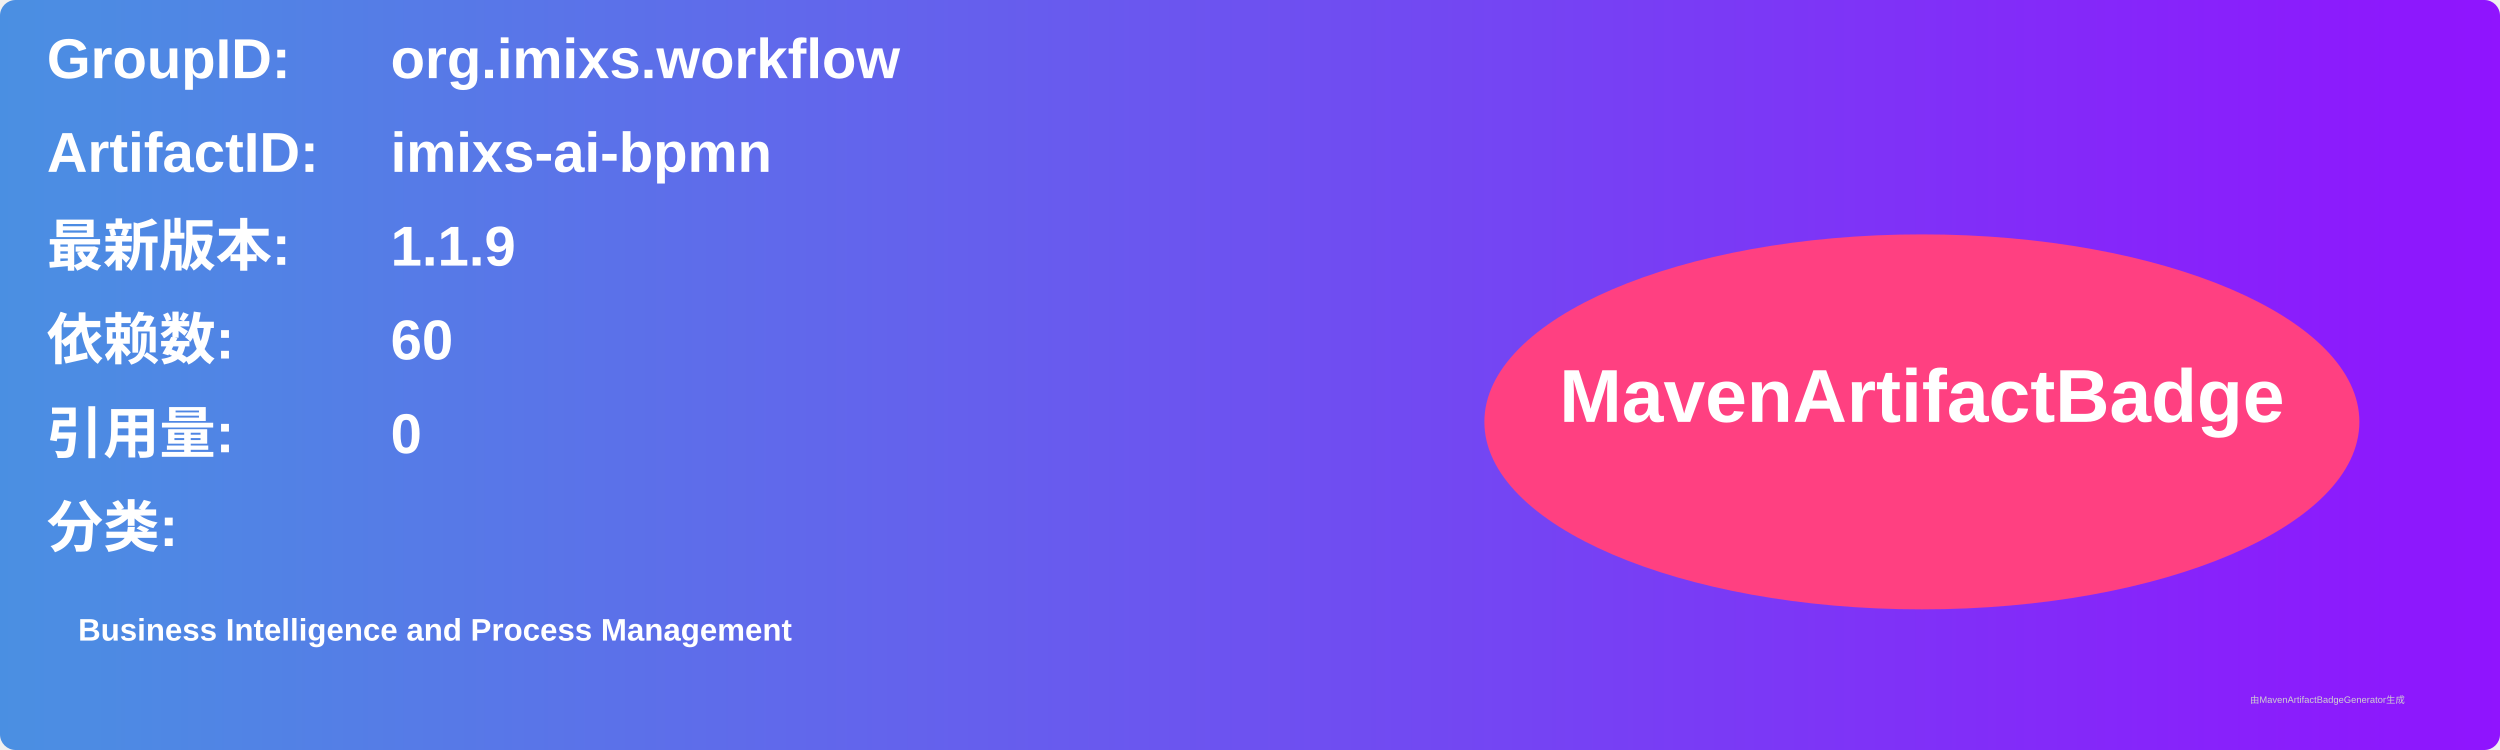
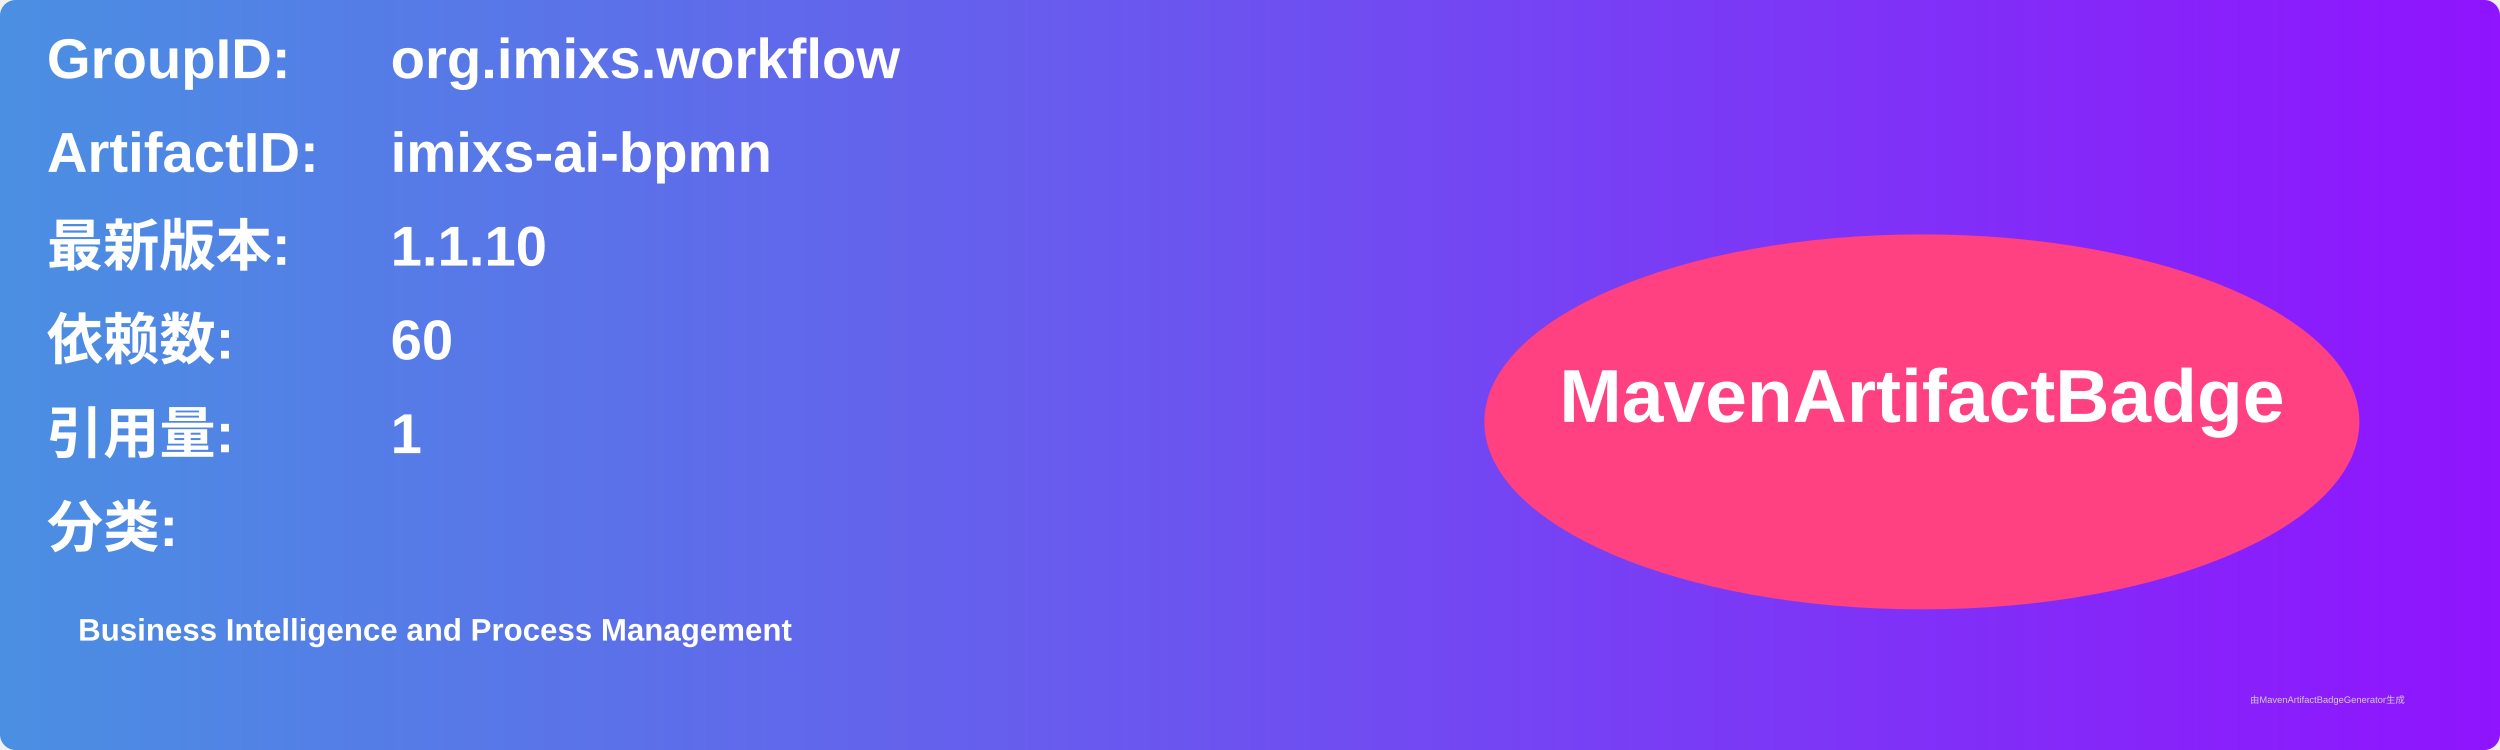
<svg xmlns="http://www.w3.org/2000/svg" width="800" height="240" viewBox="0 0 800 240">
  <linearGradient id="grad" x1="0%" y1="0%" x2="100%" y2="0%">
    <stop offset="0%" stop-color="#4a90e2" />
    <stop offset="100%" stop-color="#9013fe" />
  </linearGradient>
  <rect width="100%" height="100%" rx="5" ry="5" fill="url(#grad)" />
  <g transform="translate(15, 15)">
    <text x="0" y="10" font-family="Arial" font-size="18" fill="white" font-weight="bold" width="260">GroupID:</text>
    <text x="110" y="10" font-family="Arial" font-size="18" fill="white" font-weight="bold" width="460">org.imixs.workflow</text>
    <text x="0" y="40" font-family="Arial" font-size="18" fill="white" font-weight="bold" width="260">ArtifactID:</text>
    <text x="110" y="40" font-family="Arial" font-size="18" fill="white" font-weight="bold" width="460">imixs-ai-bpmn</text>
    <text x="0" y="70" font-family="Arial" font-size="18" fill="white" font-weight="bold">最新版本:</text>
    <text x="110" y="70" font-family="Arial" font-size="18" fill="white" font-weight="bold">
-       <tspan font-weight="bold">1.1.9</tspan>
+       <tspan font-weight="bold">1.1.10</tspan>
    </text>
    <text x="0" y="100" font-family="Arial" font-size="18" fill="white" font-weight="bold">依赖数: </text>
    <text x="110" y="100" font-family="Arial" font-size="18" fill="white">
      <tspan font-weight="bold">60</tspan>
    </text>
    <text x="0" y="130" font-family="Arial" font-size="18" fill="white" font-weight="bold">引用量: </text>
    <text x="110" y="130" font-family="Arial" font-size="18" fill="white">
-       <tspan font-weight="bold">0</tspan>
+       <tspan font-weight="bold">1</tspan>
    </text>
    <text x="0" y="160" font-family="Arial" font-size="18" fill="white" font-weight="bold">分类:</text>
    <text x="10" y="190" font-family="Arial" font-size="10" fill="white">
      <tspan font-weight="bold">Business Intelligence and Process Management</tspan>
    </text>
    <ellipse cx="600" cy="120" rx="140" ry="60" fill="#ff4081" />
    <text x="600" y="120" text-anchor="middle" font-family="Arial" font-size="24" fill="white" font-weight="bold">MavenArtifactBadge</text>
  </g>
  <text x="720" y="225" font-family="Arial" font-size="3" fill="#d0d0d0">由MavenArtifactBadgeGenerator生成</text>
</svg>
